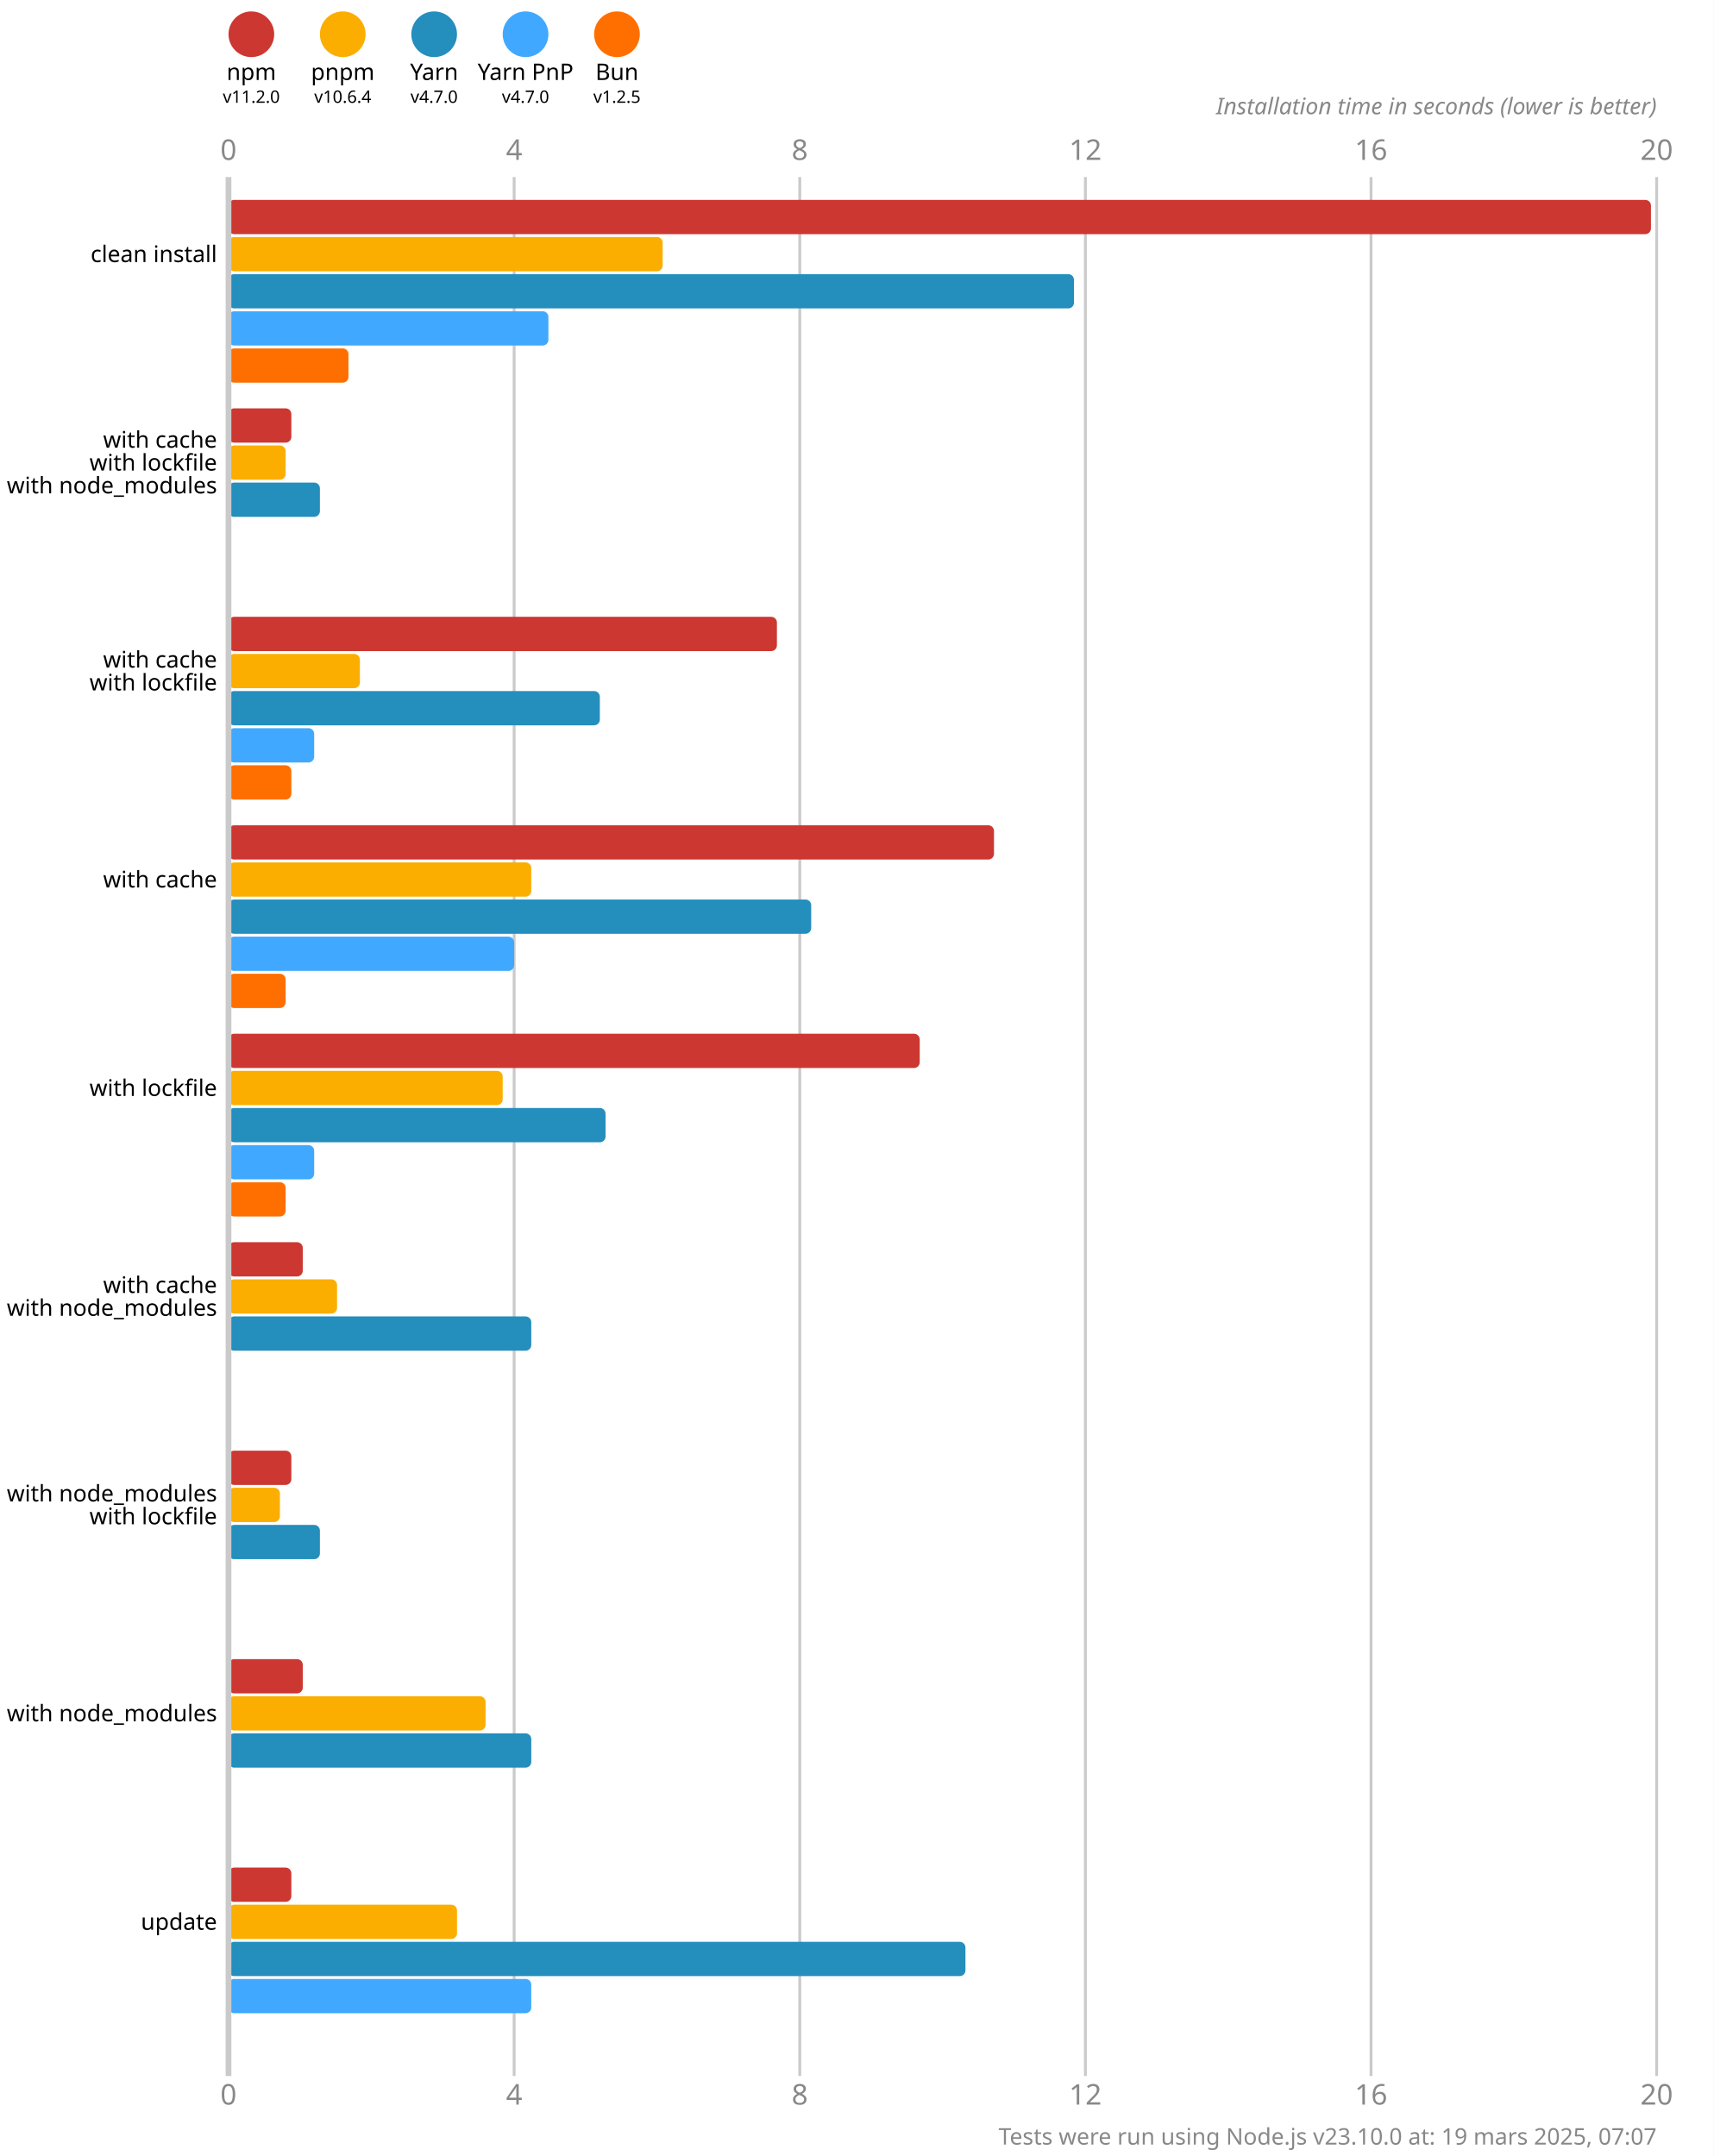
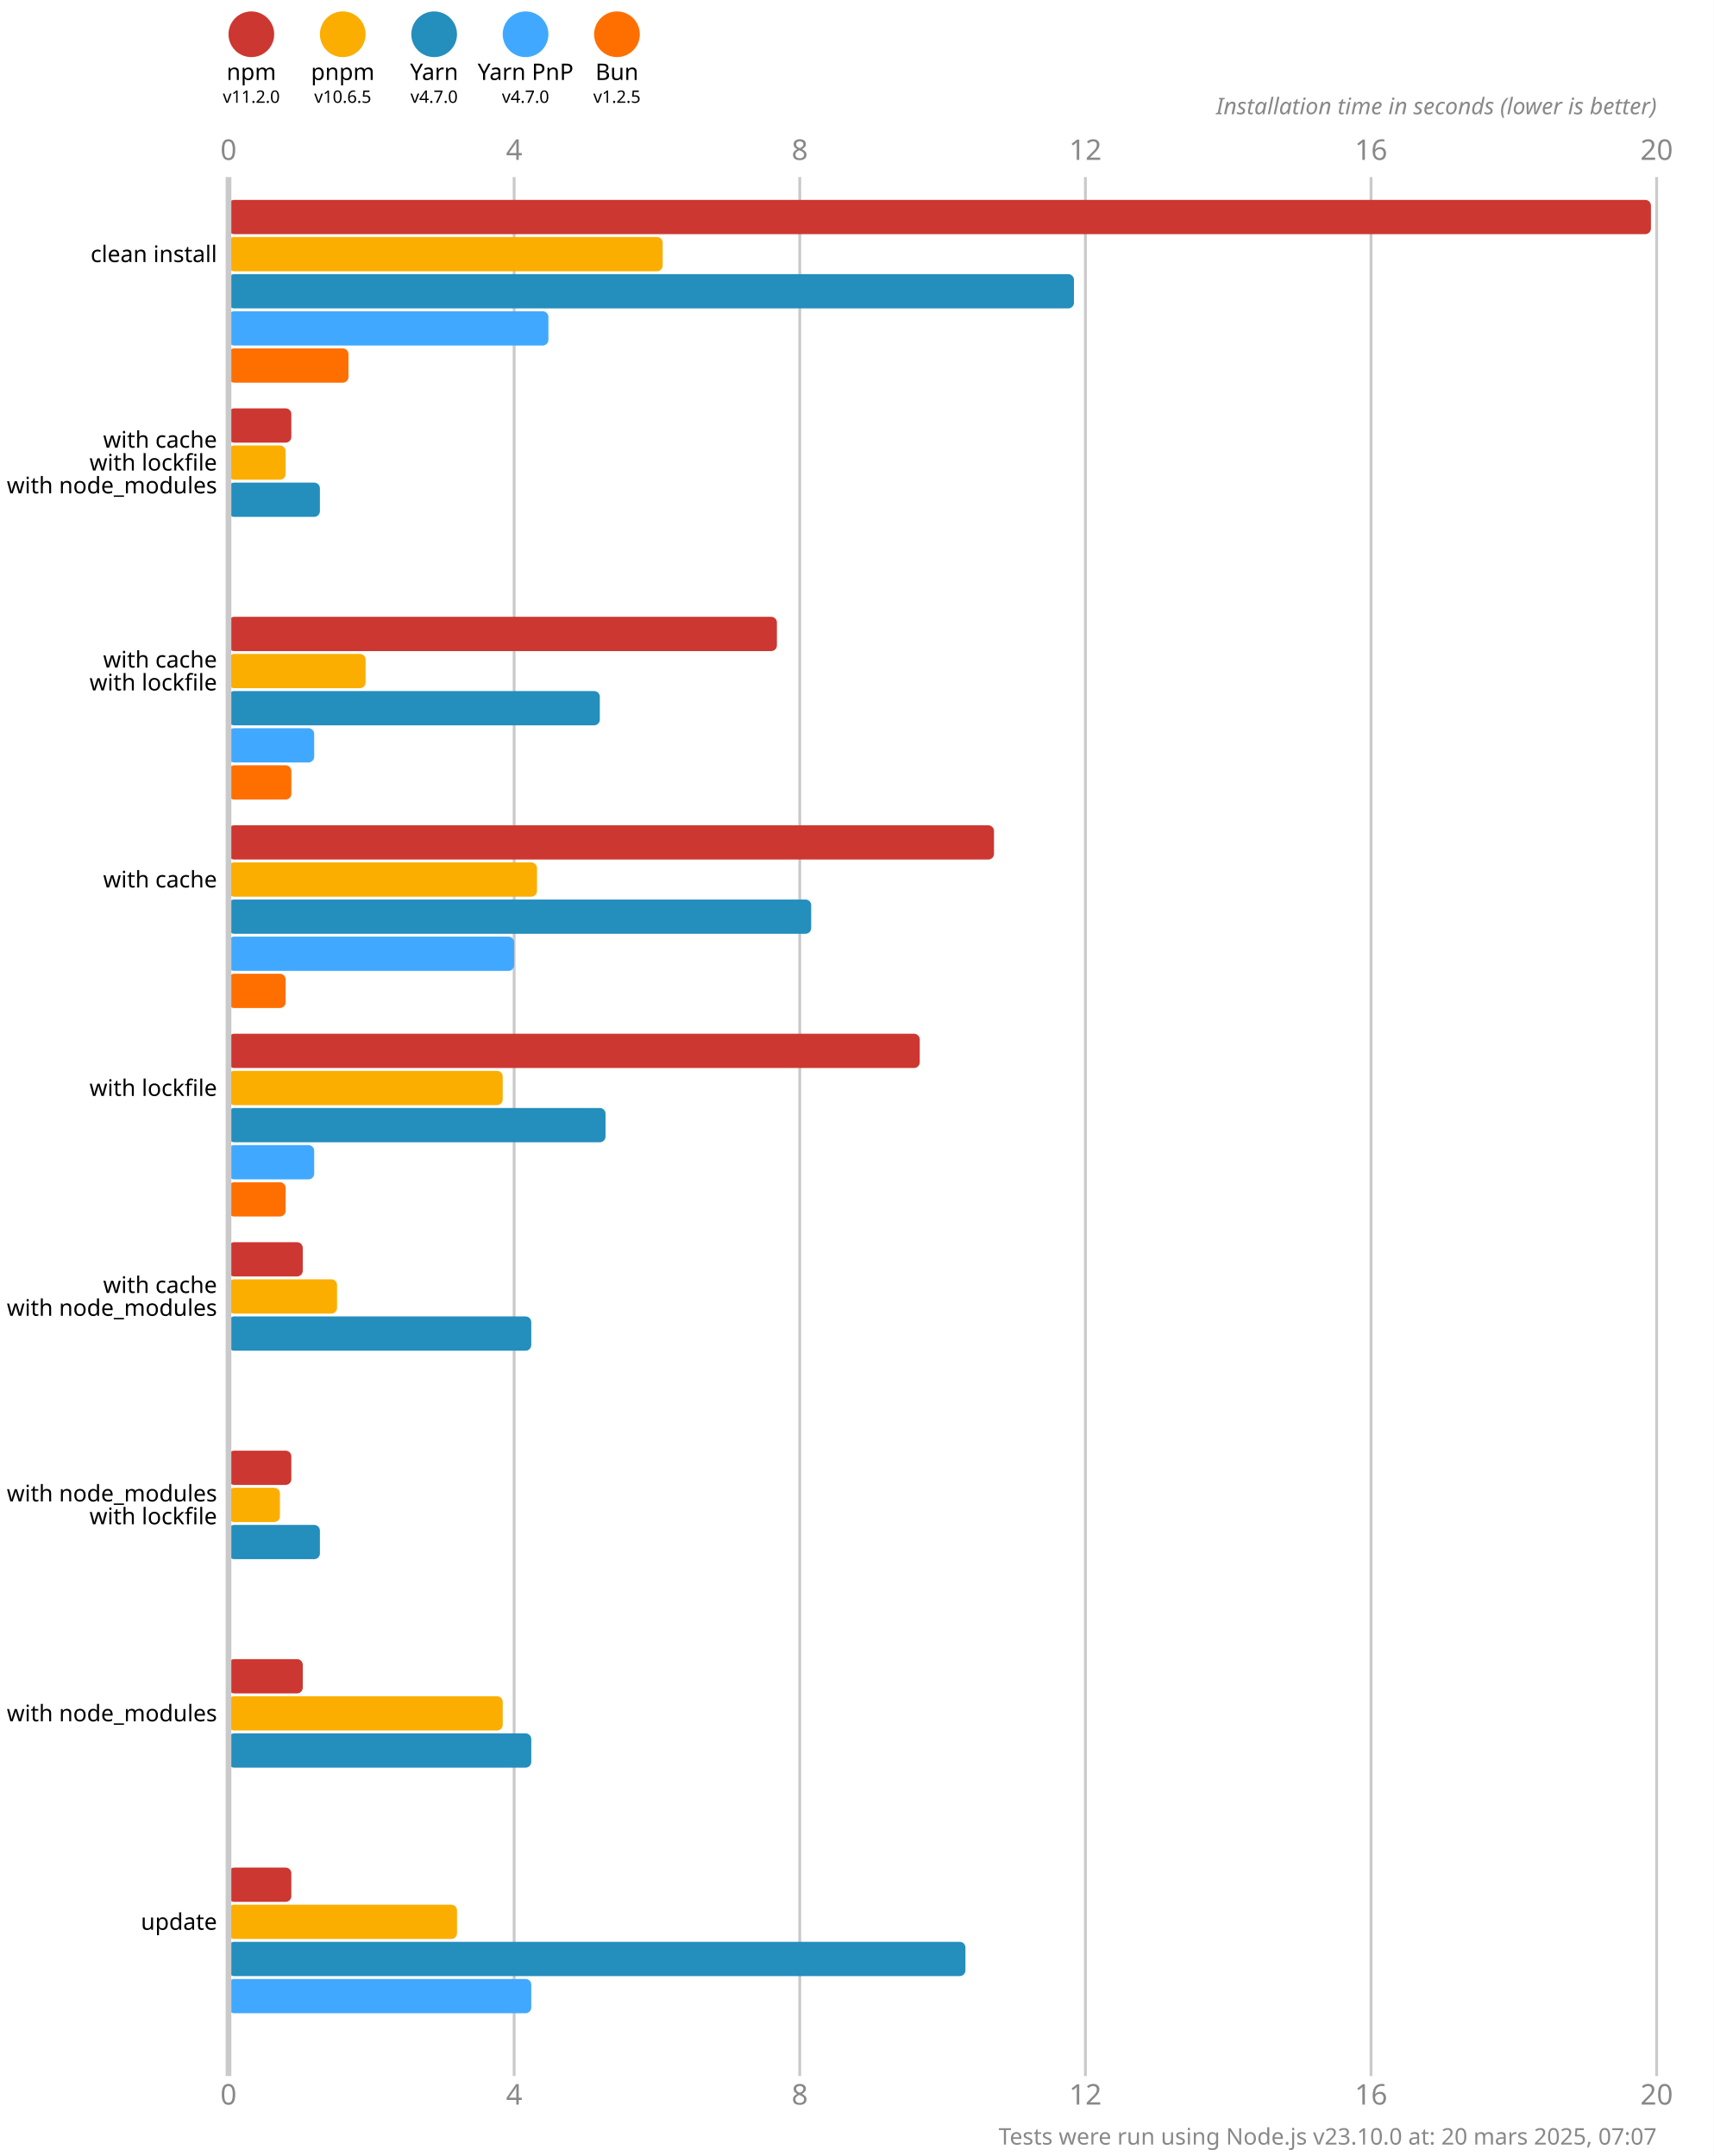
<svg xmlns="http://www.w3.org/2000/svg" version="1.1" viewBox="0 0 300 377.5">
  <style>
    .font { font-family: sans-serif; }
    .s3 { font-size: 3px; }
    .s4 { font-size: 4px; }
    .s5 { font-size: 5px; }
    .line { stroke: #cacaca; }
    .width { stroke-width: 0.5; }
    .text { fill: #888; }
  </style>
  <rect x="0" y="0" width="300" height="377.5" fill="#fff" />
  <circle cx="44" cy="6" r="4" fill="#cd3731" />
  <text x="44" y="14" class="font s4" text-anchor="middle">npm</text>
  <text x="44" y="18" class="font s3" text-anchor="middle">v11.2.0</text>
  <circle cx="60" cy="6" r="4" fill="#fbae00" />
  <text x="60" y="14" class="font s4" text-anchor="middle">pnpm</text>
-   <text x="60" y="18" class="font s3" text-anchor="middle">v10.6.4</text>
+   <text x="60" y="18" class="font s3" text-anchor="middle">v10.6.5</text>
  <circle cx="76" cy="6" r="4" fill="#248ebd" />
  <text x="76" y="14" class="font s4" text-anchor="middle">Yarn</text>
  <text x="76" y="18" class="font s3" text-anchor="middle">v4.7.0</text>
  <circle cx="92" cy="6" r="4" fill="#40a9ff" />
  <text x="92" y="14" class="font s4" text-anchor="middle">Yarn PnP</text>
  <text x="92" y="18" class="font s3" text-anchor="middle">v4.7.0</text>
  <circle cx="108" cy="6" r="4" fill="#ff6f00" />
  <text x="108" y="14" class="font s4" text-anchor="middle">Bun</text>
  <text x="108" y="18" class="font s3" text-anchor="middle">v1.2.5</text>
  <text x="40" y="28" class="font s5 text" text-anchor="middle">0</text>
  <text x="40" y="368.5" class="font s5 text" text-anchor="middle">0</text>
  <line x1="90" y1="31" x2="90" y2="363.5" class="line width" />
  <text x="90" y="28" class="font s5 text" text-anchor="middle">4</text>
  <text x="90" y="368.5" class="font s5 text" text-anchor="middle">4</text>
  <line x1="140" y1="31" x2="140" y2="363.5" class="line width" />
  <text x="140" y="28" class="font s5 text" text-anchor="middle">8</text>
  <text x="140" y="368.5" class="font s5 text" text-anchor="middle">8</text>
  <line x1="190" y1="31" x2="190" y2="363.5" class="line width" />
  <text x="190" y="28" class="font s5 text" text-anchor="middle">12</text>
  <text x="190" y="368.5" class="font s5 text" text-anchor="middle">12</text>
  <line x1="240" y1="31" x2="240" y2="363.5" class="line width" />
  <text x="240" y="28" class="font s5 text" text-anchor="middle">16</text>
  <text x="240" y="368.5" class="font s5 text" text-anchor="middle">16</text>
  <line x1="290" y1="31" x2="290" y2="363.5" class="line width" />
  <text x="290" y="28" class="font s5 text" text-anchor="middle">20</text>
  <text x="290" y="368.5" class="font s5 text" text-anchor="middle">20</text>
  <text x="290" y="20" class="font s4 text" font-style="italic" text-anchor="end">Installation time in seconds (lower is better)</text>
  <rect x="40" y="35" width="249" height="6" fill="#cd3731" rx="1" ry="1" />
  <rect x="40" y="41.5" width="76" height="6" fill="#fbae00" rx="1" ry="1" />
  <rect x="40" y="48" width="148" height="6" fill="#248ebd" rx="1" ry="1" />
  <rect x="40" y="54.5" width="56" height="6" fill="#40a9ff" rx="1" ry="1" />
  <rect x="40" y="61" width="21" height="6" fill="#ff6f00" rx="1" ry="1" />
  <rect x="40" y="71.5" width="11" height="6" fill="#cd3731" rx="1" ry="1" />
  <rect x="40" y="78" width="10" height="6" fill="#fbae00" rx="1" ry="1" />
  <rect x="40" y="84.5" width="16" height="6" fill="#248ebd" rx="1" ry="1" />
  <rect x="40" y="91" width="0" height="6" fill="#40a9ff" rx="1" ry="1" />
  <rect x="40" y="97.5" width="0" height="6" fill="#ff6f00" rx="1" ry="1" />
  <rect x="40" y="108" width="96" height="6" fill="#cd3731" rx="1" ry="1" />
-   <rect x="40" y="114.5" width="23" height="6" fill="#fbae00" rx="1" ry="1" />
+   <rect x="40" y="114.5" width="24" height="6" fill="#fbae00" rx="1" ry="1" />
  <rect x="40" y="121" width="65" height="6" fill="#248ebd" rx="1" ry="1" />
  <rect x="40" y="127.5" width="15" height="6" fill="#40a9ff" rx="1" ry="1" />
  <rect x="40" y="134" width="11" height="6" fill="#ff6f00" rx="1" ry="1" />
  <rect x="40" y="144.5" width="134" height="6" fill="#cd3731" rx="1" ry="1" />
-   <rect x="40" y="151" width="53" height="6" fill="#fbae00" rx="1" ry="1" />
+   <rect x="40" y="151" width="54" height="6" fill="#fbae00" rx="1" ry="1" />
  <rect x="40" y="157.5" width="102" height="6" fill="#248ebd" rx="1" ry="1" />
  <rect x="40" y="164" width="50" height="6" fill="#40a9ff" rx="1" ry="1" />
  <rect x="40" y="170.5" width="10" height="6" fill="#ff6f00" rx="1" ry="1" />
  <rect x="40" y="181" width="121" height="6" fill="#cd3731" rx="1" ry="1" />
  <rect x="40" y="187.5" width="48" height="6" fill="#fbae00" rx="1" ry="1" />
  <rect x="40" y="194" width="66" height="6" fill="#248ebd" rx="1" ry="1" />
  <rect x="40" y="200.5" width="15" height="6" fill="#40a9ff" rx="1" ry="1" />
  <rect x="40" y="207" width="10" height="6" fill="#ff6f00" rx="1" ry="1" />
  <rect x="40" y="217.5" width="13" height="6" fill="#cd3731" rx="1" ry="1" />
  <rect x="40" y="224" width="19" height="6" fill="#fbae00" rx="1" ry="1" />
  <rect x="40" y="230.5" width="53" height="6" fill="#248ebd" rx="1" ry="1" />
  <rect x="40" y="237" width="0" height="6" fill="#40a9ff" rx="1" ry="1" />
  <rect x="40" y="243.5" width="0" height="6" fill="#ff6f00" rx="1" ry="1" />
  <rect x="40" y="254" width="11" height="6" fill="#cd3731" rx="1" ry="1" />
  <rect x="40" y="260.5" width="9" height="6" fill="#fbae00" rx="1" ry="1" />
  <rect x="40" y="267" width="16" height="6" fill="#248ebd" rx="1" ry="1" />
  <rect x="40" y="273.5" width="0" height="6" fill="#40a9ff" rx="1" ry="1" />
  <rect x="40" y="280" width="0" height="6" fill="#ff6f00" rx="1" ry="1" />
  <rect x="40" y="290.5" width="13" height="6" fill="#cd3731" rx="1" ry="1" />
-   <rect x="40" y="297" width="45" height="6" fill="#fbae00" rx="1" ry="1" />
+   <rect x="40" y="297" width="48" height="6" fill="#fbae00" rx="1" ry="1" />
  <rect x="40" y="303.5" width="53" height="6" fill="#248ebd" rx="1" ry="1" />
  <rect x="40" y="310" width="0" height="6" fill="#40a9ff" rx="1" ry="1" />
  <rect x="40" y="316.5" width="0" height="6" fill="#ff6f00" rx="1" ry="1" />
  <rect x="40" y="327" width="11" height="6" fill="#cd3731" rx="1" ry="1" />
  <rect x="40" y="333.5" width="40" height="6" fill="#fbae00" rx="1" ry="1" />
  <rect x="40" y="340" width="129" height="6" fill="#248ebd" rx="1" ry="1" />
  <rect x="40" y="346.5" width="53" height="6" fill="#40a9ff" rx="1" ry="1" />
  <rect x="40" y="353" width="0" height="6" fill="#ff6f00" rx="1" ry="1" />
  <line x1="40" y1="31" x2="40" y2="363.5" class="line" />
  <text x="38" y="44.5" class="font s4" dominant-baseline="middle" text-anchor="end">clean install</text>
  <text x="38" y="77" class="font s4" dominant-baseline="middle" text-anchor="end">with cache</text>
  <text x="38" y="81" class="font s4" dominant-baseline="middle" text-anchor="end">with lockfile</text>
  <text x="38" y="85" class="font s4" dominant-baseline="middle" text-anchor="end">with node_modules</text>
  <text x="38" y="115.5" class="font s4" dominant-baseline="middle" text-anchor="end">with cache</text>
  <text x="38" y="119.5" class="font s4" dominant-baseline="middle" text-anchor="end">with lockfile</text>
  <text x="38" y="154" class="font s4" dominant-baseline="middle" text-anchor="end">with cache</text>
  <text x="38" y="190.5" class="font s4" dominant-baseline="middle" text-anchor="end">with lockfile</text>
  <text x="38" y="225" class="font s4" dominant-baseline="middle" text-anchor="end">with cache</text>
  <text x="38" y="229" class="font s4" dominant-baseline="middle" text-anchor="end">with node_modules</text>
  <text x="38" y="261.5" class="font s4" dominant-baseline="middle" text-anchor="end">with node_modules</text>
  <text x="38" y="265.5" class="font s4" dominant-baseline="middle" text-anchor="end">with lockfile</text>
  <text x="38" y="300" class="font s4" dominant-baseline="middle" text-anchor="end">with node_modules</text>
  <text x="38" y="336.5" class="font s4" dominant-baseline="middle" text-anchor="end">update</text>
-   <text x="290" y="375.5" class="font s4 text" text-anchor="end">Tests were run using Node.js v23.10.0 at: 19 mars 2025, 07:07</text>
+   <text x="290" y="375.5" class="font s4 text" text-anchor="end">Tests were run using Node.js v23.10.0 at: 20 mars 2025, 07:07</text>
</svg>
